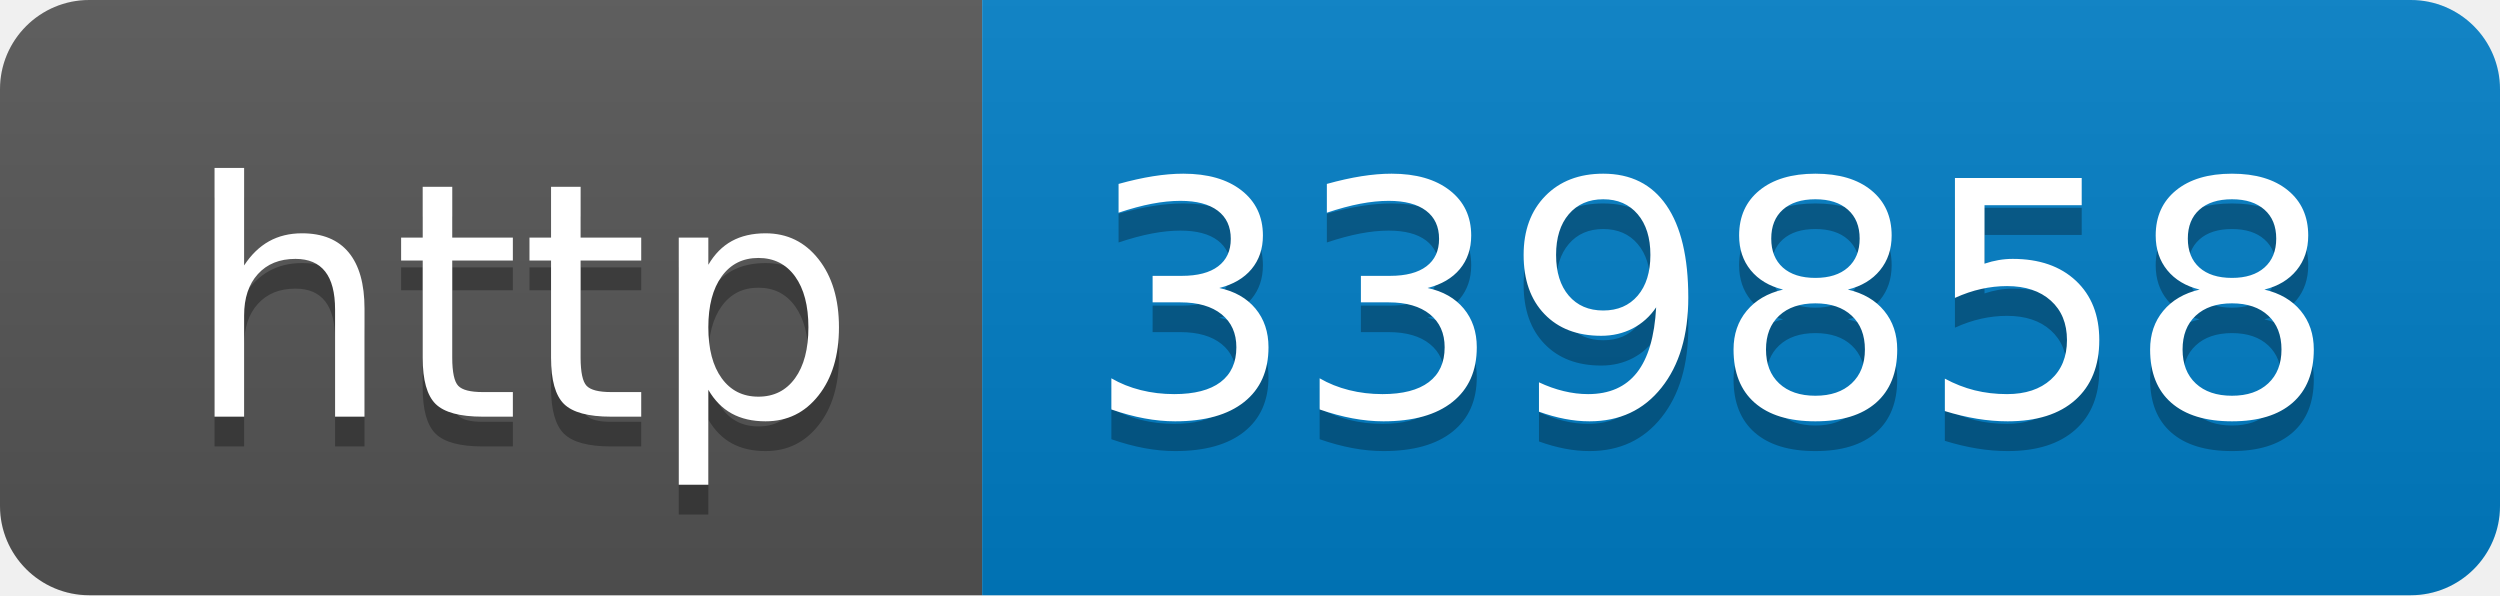
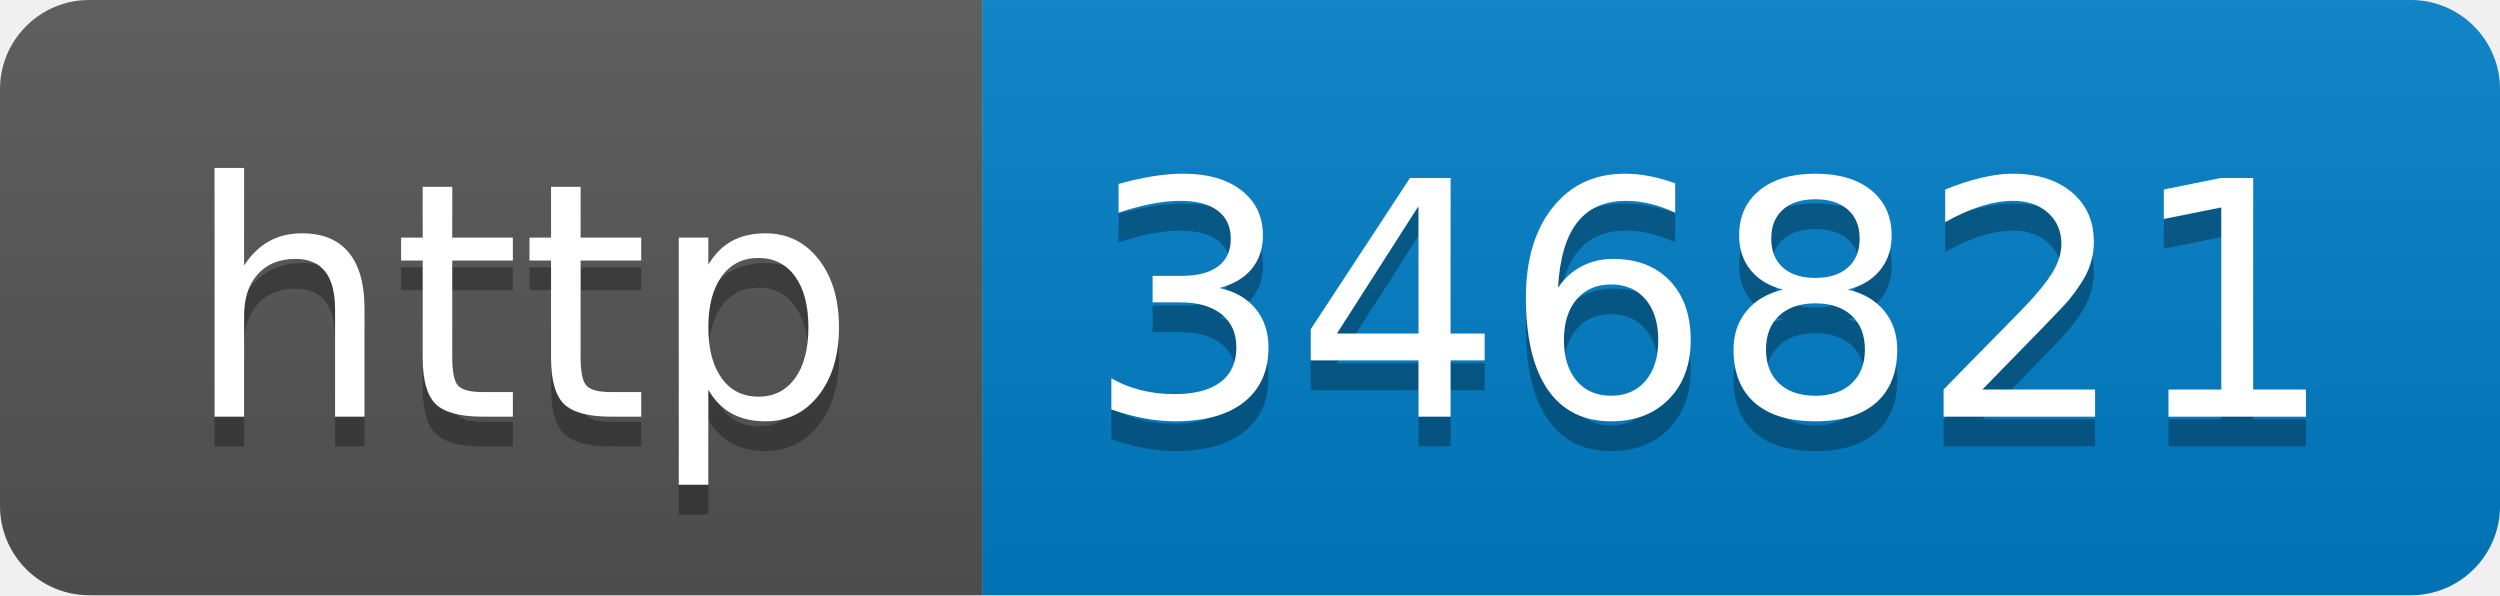
- <svg xmlns="http://www.w3.org/2000/svg" width="84" height="20" role="img" aria-label="http: 339858">
+ <svg xmlns="http://www.w3.org/2000/svg" width="84" height="20" role="img" aria-label="http: 346821">
  <linearGradient id="s" x2="0" y2="100%">
    <stop offset="0" stop-color="#bbb" stop-opacity=".1" />
    <stop offset="1" stop-opacity=".1" />
  </linearGradient>
  <clipPath id="r">
    <rect width="84" height="20" rx="3" fill="#fff" />
  </clipPath>
  <g clip-path="url(#r)">
    <rect width="33" height="20" fill="#555" />
    <rect x="33" width="51" height="20" fill="#007ec6" />
    <rect width="84" height="20" fill="url(#s)" />
  </g>
  <g fill="#fff" text-anchor="middle" font-family="Verdana,Geneva,DejaVu Sans,sans-serif" text-rendering="geometricPrecision" font-size="110">
    <text aria-hidden="true" x="175" y="150" fill="#010101" fill-opacity=".3" transform="scale(.1)" textLength="230">http</text>
    <text x="175" y="140" transform="scale(.1)" fill="#fff" textLength="230">http</text>
-     <text aria-hidden="true" x="575" y="150" fill="#010101" fill-opacity=".3" transform="scale(.1)" textLength="410">339858</text>
-     <text x="575" y="140" transform="scale(.1)" fill="#fff" textLength="410">339858</text>
+     <text aria-hidden="true" x="575" y="150" fill="#010101" fill-opacity=".3" transform="scale(.1)" textLength="410">346821</text>
+     <text x="575" y="140" transform="scale(.1)" fill="#fff" textLength="410">346821</text>
  </g>
</svg>
